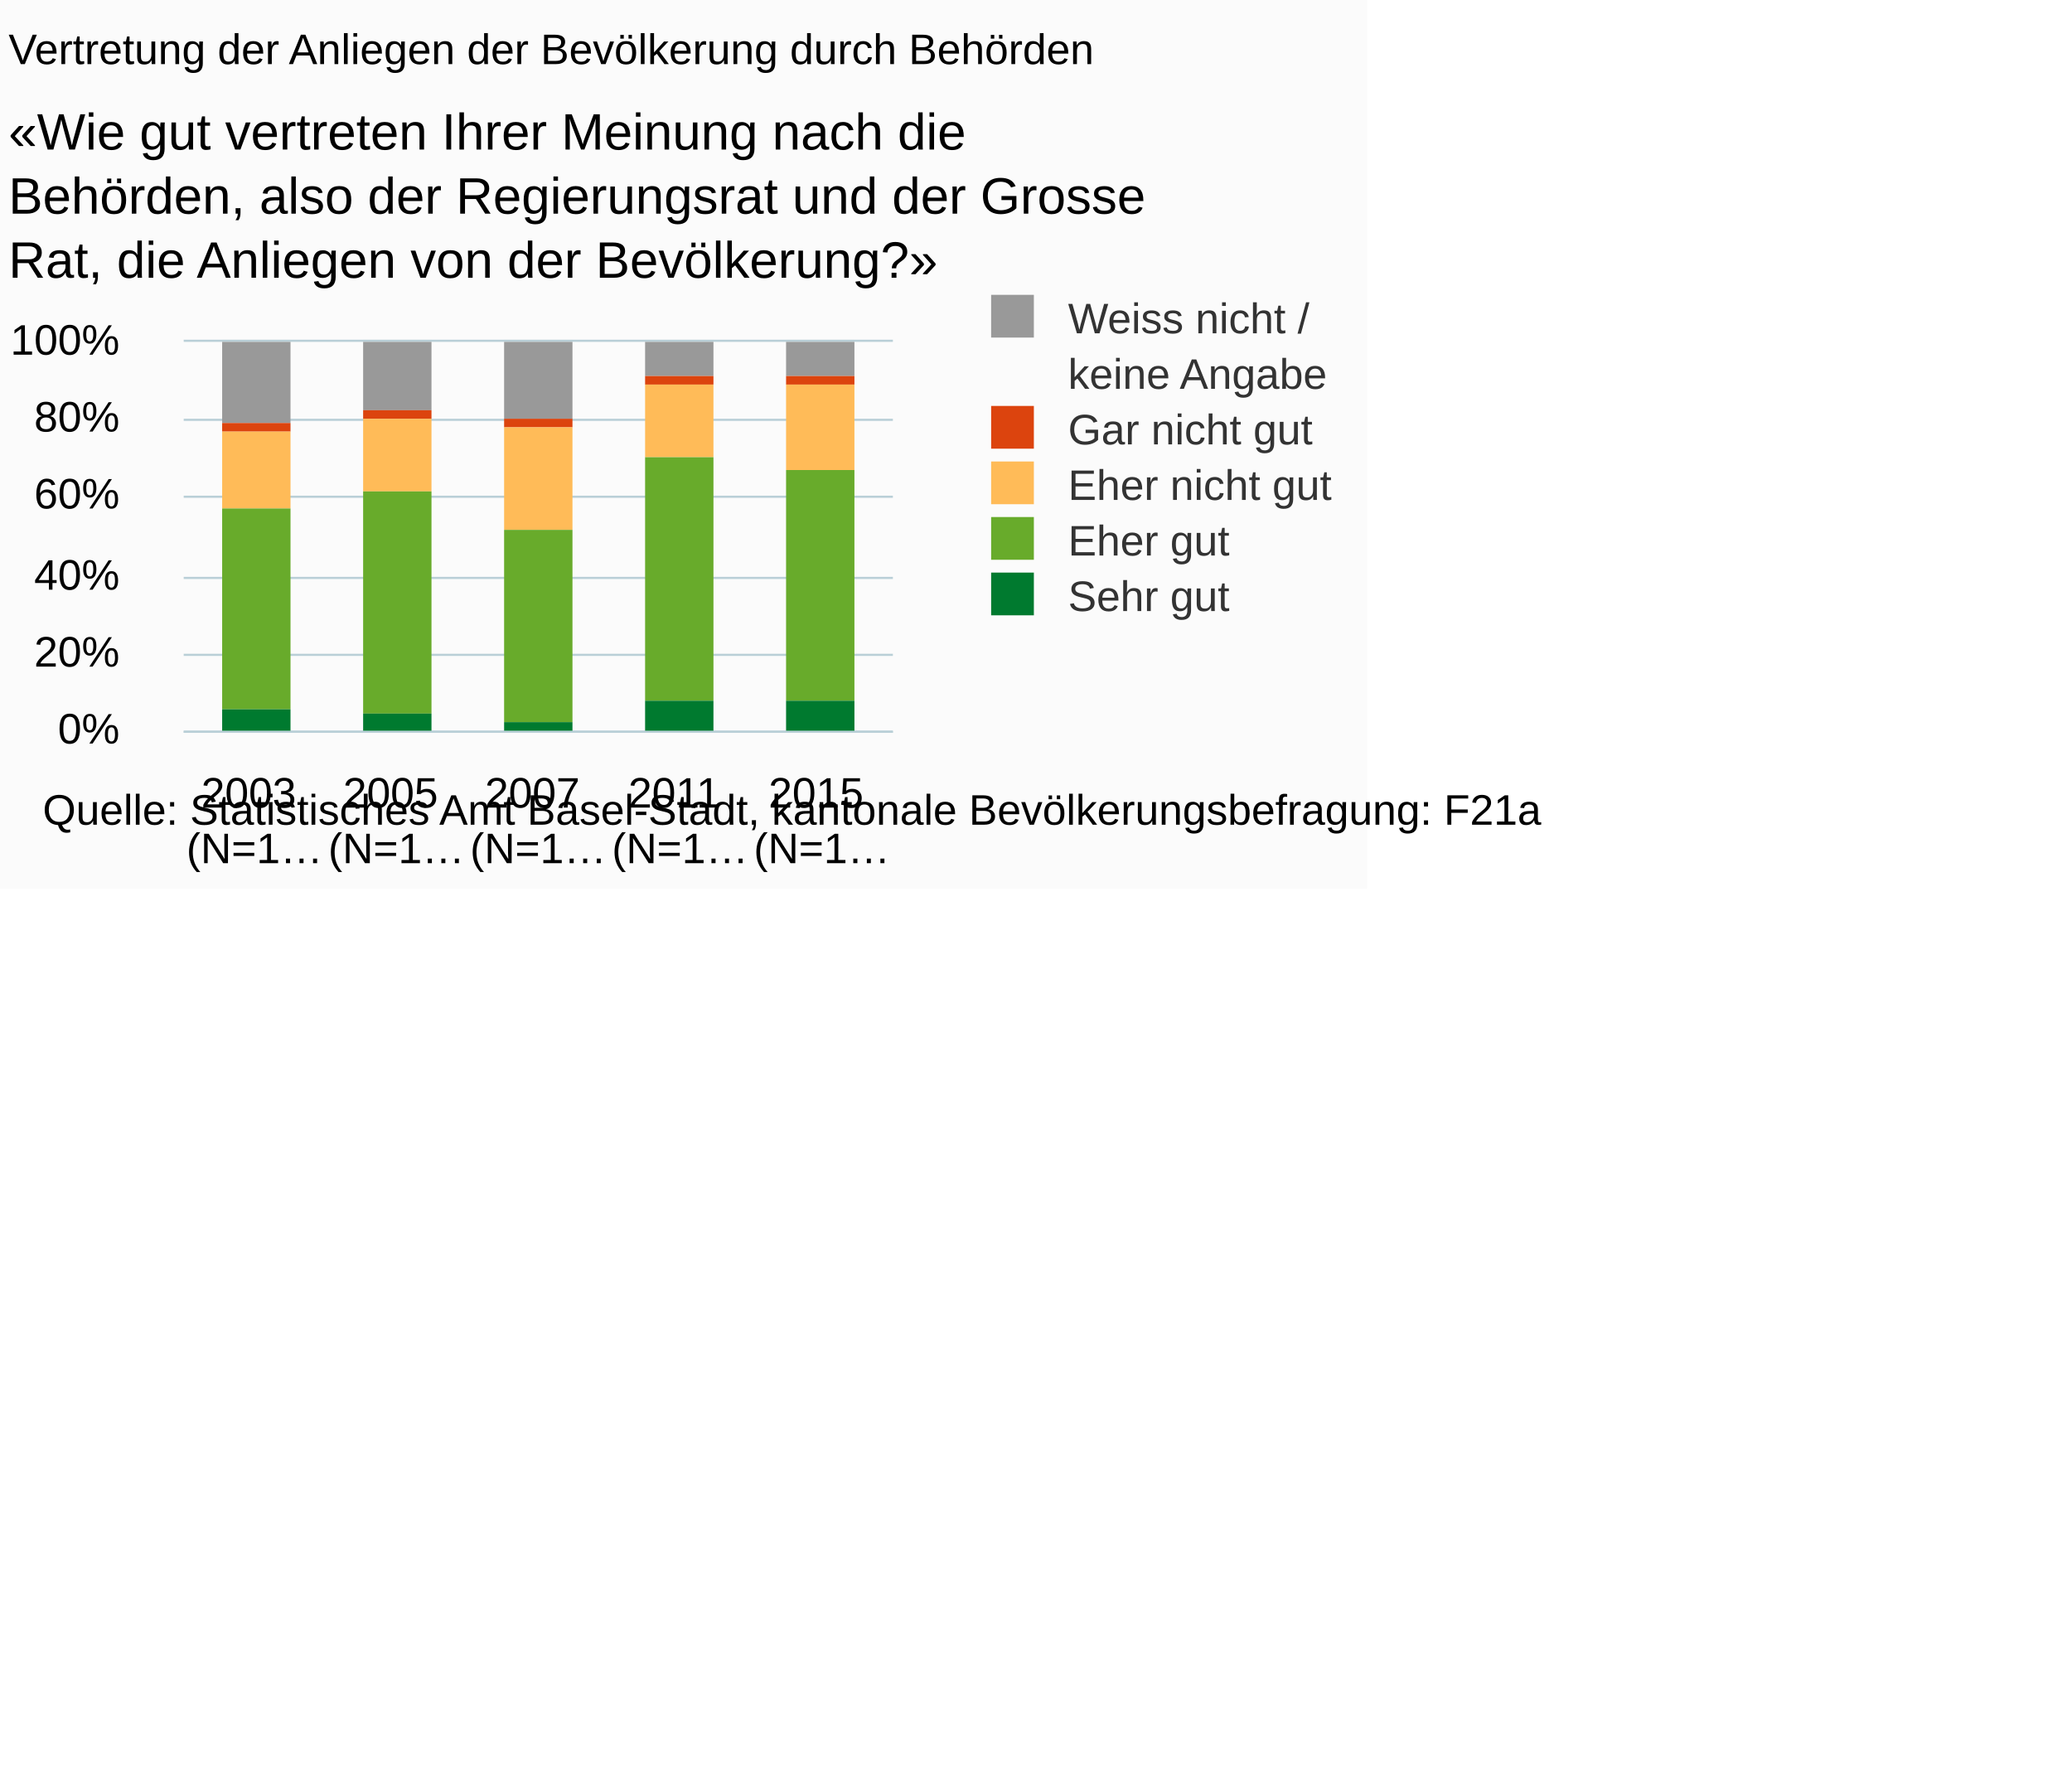
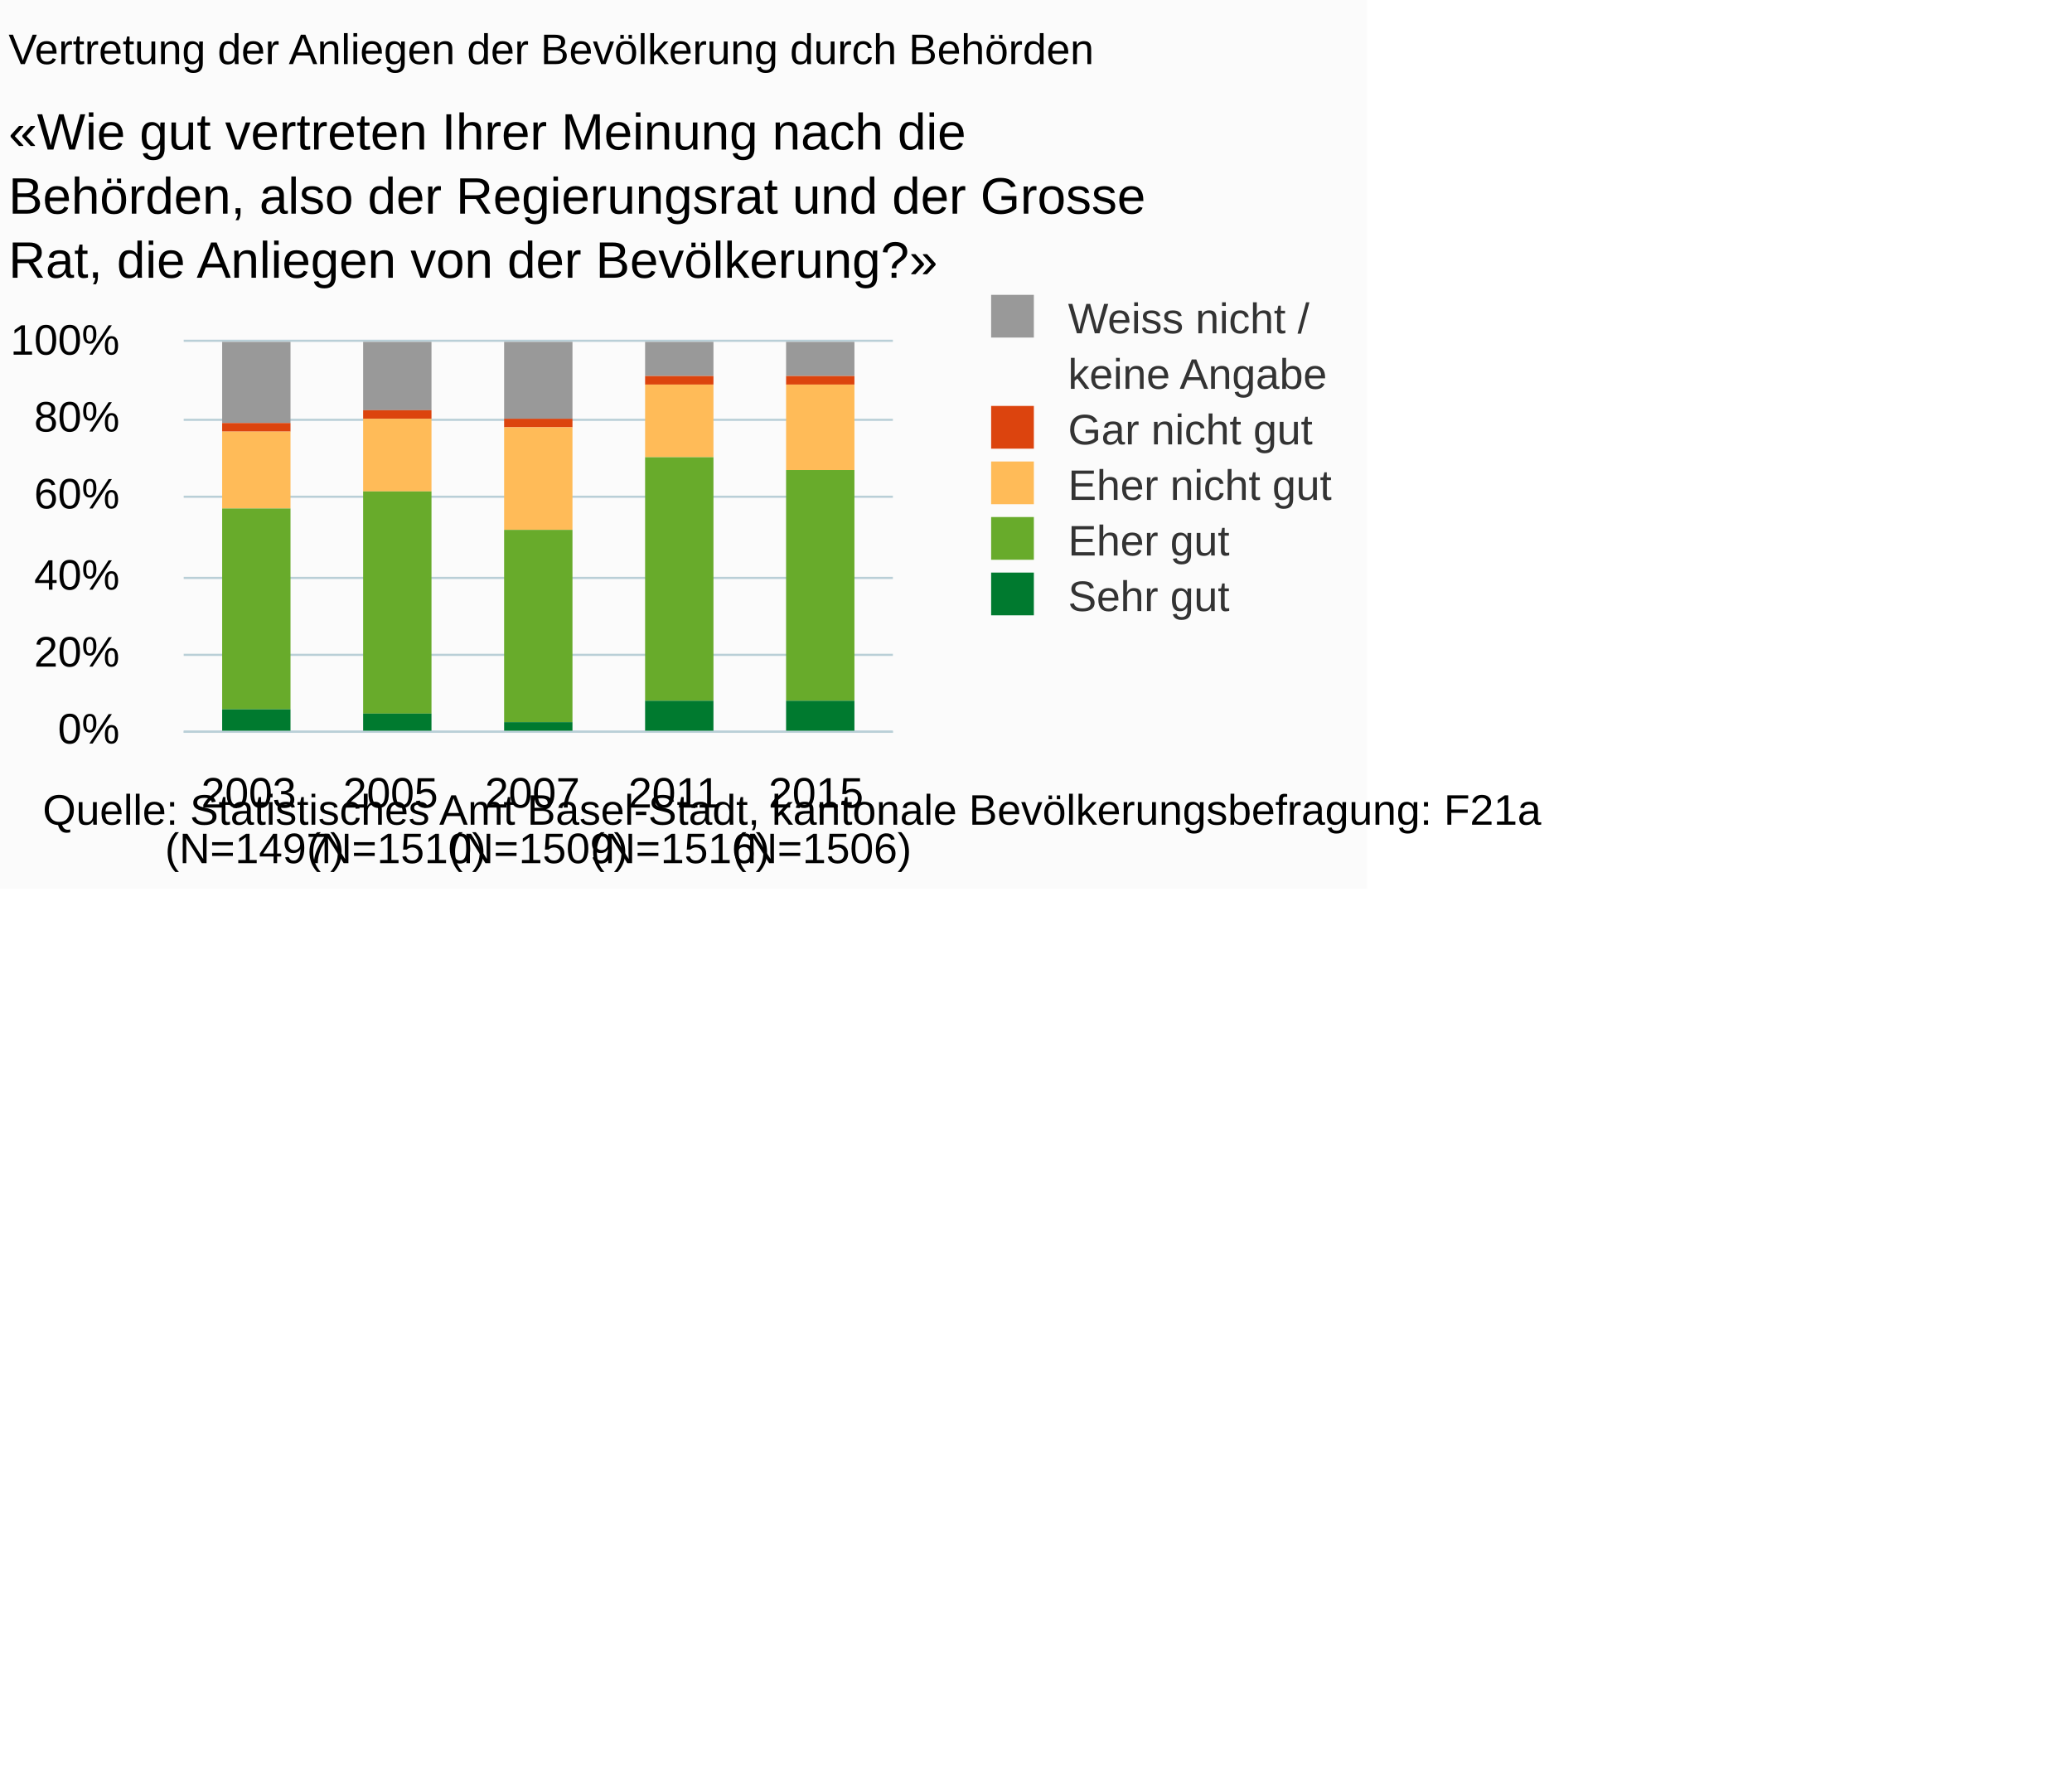
<svg xmlns="http://www.w3.org/2000/svg" version="1.1" class="highcharts-root" style="font-family:Arial;font-size:10px;" viewBox="0 0 485 415">
  <defs>
-     <clipPath id="highcharts-knbqc4s-6">
+     <clipPath id="highcharts-2mqqf6u-6">
      <rect x="0" y="0" width="166" height="91" fill="none" />
    </clipPath>
-     <clipPath id="highcharts-knbqc4s-7">
+     <clipPath id="highcharts-2mqqf6u-7">
      <rect x="0" y="0" width="166" height="91" fill="none" />
    </clipPath>
  </defs>
  <rect fill="#fbfbfb" class="highcharts-background" x="0" y="0" width="320" height="208" rx="0" ry="0" />
  <rect fill="none" class="highcharts-plot-background" x="43" y="80" width="166" height="91" />
  <g class="highcharts-pane-group" />
  <g class="highcharts-grid highcharts-xaxis-grid ">
    <path fill="none" class="highcharts-grid-line" d="M 75.5 80 L 75.5 171" opacity="1" />
    <path fill="none" class="highcharts-grid-line" d="M 108.5 80 L 108.5 171" opacity="1" />
    <path fill="none" class="highcharts-grid-line" d="M 142.5 80 L 142.5 171" opacity="1" />
    <path fill="none" class="highcharts-grid-line" d="M 175.5 80 L 175.5 171" opacity="1" />
    <path fill="none" class="highcharts-grid-line" d="M 208.5 80 L 208.5 171" opacity="1" />
    <path fill="none" class="highcharts-grid-line" d="M 42.5 80 L 42.5 171" opacity="1" />
  </g>
  <g class="highcharts-grid highcharts-yaxis-grid ">
    <path fill="none" stroke="#B9CFD7" stroke-width="0.5" class="highcharts-grid-line" d="M 43 171.25 L 209 171.25" opacity="1" />
    <path fill="none" stroke="#B9CFD7" stroke-width="0.5" class="highcharts-grid-line" d="M 43 153.25 L 209 153.25" opacity="1" />
    <path fill="none" stroke="#B9CFD7" stroke-width="0.5" class="highcharts-grid-line" d="M 43 135.25 L 209 135.25" opacity="1" />
    <path fill="none" stroke="#B9CFD7" stroke-width="0.5" class="highcharts-grid-line" d="M 43 116.25 L 209 116.25" opacity="1" />
    <path fill="none" stroke="#B9CFD7" stroke-width="0.5" class="highcharts-grid-line" d="M 43 98.25 L 209 98.25" opacity="1" />
    <path fill="none" stroke="#B9CFD7" stroke-width="0.5" class="highcharts-grid-line" d="M 43 79.75 L 209 79.75" opacity="1" />
  </g>
  <rect fill="none" class="highcharts-plot-border" x="43" y="80" width="166" height="91" />
  <g class="highcharts-axis highcharts-xaxis ">
    <path fill="none" class="highcharts-axis-line" stroke="#B9CFD7" stroke-width="0.5" d="M 43 171.25 L 209 171.25" />
  </g>
  <g class="highcharts-axis highcharts-yaxis ">
    <path fill="none" class="highcharts-axis-line" d="M 43 80 L 43 171" />
  </g>
  <g class="highcharts-series-group">
-     <g class="highcharts-series highcharts-series-0 highcharts-column-series " transform="translate(43,80) scale(1 1)" clip-path="url(#highcharts-knbqc4s-7)">
+     <g class="highcharts-series highcharts-series-0 highcharts-column-series " transform="translate(43,80) scale(1 1)" clip-path="url(#highcharts-2mqqf6u-7)">
      <rect x="9" y="0" width="16" height="19" fill="#999999" class="highcharts-point" />
      <rect x="42" y="0" width="16" height="16" fill="#999999" class="highcharts-point" />
      <rect x="75" y="0" width="16" height="18" fill="#999999" class="highcharts-point" />
      <rect x="108" y="0" width="16" height="8" fill="#999999" class="highcharts-point" />
      <rect x="141" y="0" width="16" height="8" fill="#999999" class="highcharts-point" />
    </g>
    <g class="highcharts-markers highcharts-series-0 highcharts-column-series " transform="translate(43,80) scale(1 1)" clip-path="none" />
-     <g class="highcharts-series highcharts-series-1 highcharts-column-series " transform="translate(43,80) scale(1 1)" clip-path="url(#highcharts-knbqc4s-7)">
+     <g class="highcharts-series highcharts-series-1 highcharts-column-series " transform="translate(43,80) scale(1 1)" clip-path="url(#highcharts-2mqqf6u-7)">
      <rect x="9" y="19" width="16" height="2" fill="#dc440e" class="highcharts-point" />
      <rect x="42" y="16" width="16" height="2" fill="#dc440e" class="highcharts-point" />
      <rect x="75" y="18" width="16" height="2" fill="#dc440e" class="highcharts-point" />
      <rect x="108" y="8" width="16" height="2" fill="#dc440e" class="highcharts-point" />
      <rect x="141" y="8" width="16" height="2" fill="#dc440e" class="highcharts-point" />
    </g>
    <g class="highcharts-markers highcharts-series-1 highcharts-column-series " transform="translate(43,80) scale(1 1)" clip-path="none" />
-     <g class="highcharts-series highcharts-series-2 highcharts-column-series " transform="translate(43,80) scale(1 1)" clip-path="url(#highcharts-knbqc4s-7)">
+     <g class="highcharts-series highcharts-series-2 highcharts-column-series " transform="translate(43,80) scale(1 1)" clip-path="url(#highcharts-2mqqf6u-7)">
      <rect x="9" y="21" width="16" height="18" fill="#ffbb58" class="highcharts-point" />
      <rect x="42" y="18" width="16" height="17" fill="#ffbb58" class="highcharts-point" />
      <rect x="75" y="20" width="16" height="24" fill="#ffbb58" class="highcharts-point" />
      <rect x="108" y="10" width="16" height="17" fill="#ffbb58" class="highcharts-point" />
      <rect x="141" y="10" width="16" height="20" fill="#ffbb58" class="highcharts-point" />
    </g>
    <g class="highcharts-markers highcharts-series-2 highcharts-column-series " transform="translate(43,80) scale(1 1)" clip-path="none" />
-     <g class="highcharts-series highcharts-series-3 highcharts-column-series " transform="translate(43,80) scale(1 1)" clip-path="url(#highcharts-knbqc4s-7)">
+     <g class="highcharts-series highcharts-series-3 highcharts-column-series " transform="translate(43,80) scale(1 1)" clip-path="url(#highcharts-2mqqf6u-7)">
      <rect x="9" y="39" width="16" height="47" fill="#68ab2b" class="highcharts-point" />
      <rect x="42" y="35" width="16" height="52" fill="#68ab2b" class="highcharts-point" />
      <rect x="75" y="44" width="16" height="45" fill="#68ab2b" class="highcharts-point" />
      <rect x="108" y="27" width="16" height="57" fill="#68ab2b" class="highcharts-point" />
      <rect x="141" y="30" width="16" height="54" fill="#68ab2b" class="highcharts-point" />
    </g>
    <g class="highcharts-markers highcharts-series-3 highcharts-column-series " transform="translate(43,80) scale(1 1)" clip-path="none" />
-     <g class="highcharts-series highcharts-series-4 highcharts-column-series " transform="translate(43,80) scale(1 1)" clip-path="url(#highcharts-knbqc4s-7)">
+     <g class="highcharts-series highcharts-series-4 highcharts-column-series " transform="translate(43,80) scale(1 1)" clip-path="url(#highcharts-2mqqf6u-7)">
      <rect x="9" y="86" width="16" height="6" fill="#007a2f" class="highcharts-point" />
      <rect x="42" y="87" width="16" height="5" fill="#007a2f" class="highcharts-point" />
      <rect x="75" y="89" width="16" height="3" fill="#007a2f" class="highcharts-point" />
      <rect x="108" y="84" width="16" height="8" fill="#007a2f" class="highcharts-point" />
      <rect x="141" y="84" width="16" height="8" fill="#007a2f" class="highcharts-point" />
    </g>
    <g class="highcharts-markers highcharts-series-4 highcharts-column-series " transform="translate(43,80) scale(1 1)" clip-path="none" />
  </g>
  <text x="2" text-anchor="start" class="highcharts-title" style="color:#000000;font-size:10px;font-weight:normal;fill:#000000;" y="15">
    <tspan>Vertretung der Anliegen der Bevölkerung durch Behörden</tspan>
  </text>
  <text x="2" text-anchor="start" class="highcharts-subtitle" style="color:#000000;font-size:12px;fill:#000000;" y="35">
    <tspan>«Wie gut vertreten Ihrer Meinung nach die</tspan>
    <tspan dy="15" x="2">Behörden, also der Regierungsrat und der Grosse</tspan>
    <tspan dy="15" x="2">Rat, die Anliegen von der Bevölkerung?»</tspan>
  </text>
  <g class="highcharts-legend" transform="translate(221,62)">
    <rect fill="none" class="highcharts-legend-box" rx="0" ry="0" x="0" y="0" width="98" height="89" visibility="visible" />
    <g>
      <g>
        <g class="highcharts-legend-item highcharts-column-series highcharts-color-undefined highcharts-series-0" transform="translate(8,3)">
          <text x="21" style="color:#333333;font-size:10px;font-weight:normal;cursor:pointer;font-family:Arial;fill:#333333;" text-anchor="start" y="13">
            <tspan>Weiss nicht /</tspan>
            <tspan x="21" dy="13">keine Angabe</tspan>
          </text>
          <rect x="3" y="4" width="10" height="10" fill="#999999" class="highcharts-point" />
        </g>
        <g class="highcharts-legend-item highcharts-column-series highcharts-color-undefined highcharts-series-1" transform="translate(8,29)">
          <text x="21" y="13" style="color:#333333;font-size:10px;font-weight:normal;cursor:pointer;font-family:Arial;fill:#333333;" text-anchor="start">
            <tspan>Gar nicht gut</tspan>
          </text>
          <rect x="3" y="4" width="10" height="10" fill="#dc440e" class="highcharts-point" />
        </g>
        <g class="highcharts-legend-item highcharts-column-series highcharts-color-undefined highcharts-series-2" transform="translate(8,42)">
          <text x="21" y="13" style="color:#333333;font-size:10px;font-weight:normal;cursor:pointer;font-family:Arial;fill:#333333;" text-anchor="start">
            <tspan>Eher nicht gut</tspan>
          </text>
          <rect x="3" y="4" width="10" height="10" fill="#ffbb58" class="highcharts-point" />
        </g>
        <g class="highcharts-legend-item highcharts-column-series highcharts-color-undefined highcharts-series-3" transform="translate(8,55)">
          <text x="21" y="13" style="color:#333333;font-size:10px;font-weight:normal;cursor:pointer;font-family:Arial;fill:#333333;" text-anchor="start">
            <tspan>Eher gut</tspan>
          </text>
          <rect x="3" y="4" width="10" height="10" fill="#68ab2b" class="highcharts-point" />
        </g>
        <g class="highcharts-legend-item highcharts-column-series highcharts-color-undefined highcharts-series-4" transform="translate(8,68)">
          <text x="21" y="13" style="color:#333333;font-size:10px;font-weight:normal;cursor:pointer;font-family:Arial;fill:#333333;" text-anchor="start">
            <tspan>Sehr gut</tspan>
          </text>
          <rect x="3" y="4" width="10" height="10" fill="#007a2f" class="highcharts-point" />
        </g>
      </g>
    </g>
  </g>
  <g class="highcharts-axis-labels highcharts-xaxis-labels ">
-     <text x="59.6" style="color:#000000;cursor:default;font-size:10px;fill:#000000;" text-anchor="middle" transform="translate(0,0)" y="189" opacity="1">
+     <text x="59.6" style="color:#000000;cursor:default;font-size:10px;white-space:nowrap;fill:#000000;" text-anchor="middle" transform="translate(0,0)" y="189" opacity="1">
      <tspan>2003</tspan>
-       <tspan x="59.6" dy="13">(N=1…</tspan>
+       <tspan x="59.6" dy="13">(N=1497)</tspan>
    </text>
-     <text x="92.8" style="color:#000000;cursor:default;font-size:10px;fill:#000000;" text-anchor="middle" transform="translate(0,0)" y="189" opacity="1">
+     <text x="92.8" style="color:#000000;cursor:default;font-size:10px;white-space:nowrap;fill:#000000;" text-anchor="middle" transform="translate(0,0)" y="189" opacity="1">
      <tspan>2005</tspan>
-       <tspan x="92.8" dy="13">(N=1…</tspan>
+       <tspan x="92.8" dy="13">(N=1510)</tspan>
    </text>
-     <text x="126" style="color:#000000;cursor:default;font-size:10px;fill:#000000;" text-anchor="middle" transform="translate(0,0)" y="189" opacity="1">
+     <text x="126" style="color:#000000;cursor:default;font-size:10px;white-space:nowrap;fill:#000000;" text-anchor="middle" transform="translate(0,0)" y="189" opacity="1">
      <tspan>2007</tspan>
-       <tspan x="126" dy="13">(N=1…</tspan>
+       <tspan x="126" dy="13">(N=1509)</tspan>
    </text>
-     <text x="159.2" style="color:#000000;cursor:default;font-size:10px;fill:#000000;" text-anchor="middle" transform="translate(0,0)" y="189" opacity="1">
+     <text x="159.2" style="color:#000000;cursor:default;font-size:10px;white-space:nowrap;fill:#000000;" text-anchor="middle" transform="translate(0,0)" y="189" opacity="1">
      <tspan>2011</tspan>
-       <tspan x="159.2" dy="13">(N=1…</tspan>
+       <tspan x="159.2" dy="13">(N=1516)</tspan>
    </text>
-     <text x="192.4" style="color:#000000;cursor:default;font-size:10px;fill:#000000;" text-anchor="middle" transform="translate(0,0)" y="189" opacity="1">
+     <text x="192.4" style="color:#000000;cursor:default;font-size:10px;white-space:nowrap;fill:#000000;" text-anchor="middle" transform="translate(0,0)" y="189" opacity="1">
      <tspan>2015</tspan>
-       <tspan x="192.4" dy="13">(N=1…</tspan>
+       <tspan x="192.4" dy="13">(N=1506)</tspan>
    </text>
  </g>
  <g class="highcharts-axis-labels highcharts-yaxis-labels ">
    <text x="28" style="color:#000000;cursor:default;font-size:10px;fill:#000000;" text-anchor="end" transform="translate(0,0)" y="174" opacity="1">0%</text>
    <text x="28" style="color:#000000;cursor:default;font-size:10px;fill:#000000;" text-anchor="end" transform="translate(0,0)" y="156" opacity="1">20%</text>
    <text x="28" style="color:#000000;cursor:default;font-size:10px;fill:#000000;" text-anchor="end" transform="translate(0,0)" y="138" opacity="1">40%</text>
    <text x="28" style="color:#000000;cursor:default;font-size:10px;fill:#000000;" text-anchor="end" transform="translate(0,0)" y="119" opacity="1">60%</text>
    <text x="28" style="color:#000000;cursor:default;font-size:10px;fill:#000000;" text-anchor="end" transform="translate(0,0)" y="101" opacity="1">80%</text>
    <text x="28" style="color:#000000;cursor:default;font-size:10px;fill:#000000;" text-anchor="end" transform="translate(0,0)" y="83" opacity="1">100%</text>
  </g>
  <text x="10" class="highcharts-credits" text-anchor="start" style="cursor:default;color:#000000;font-size:10px;fill:#000000;" y="193">
    <tspan>Quelle: Statistisches Amt Basel-Stadt, kantonale Bevölkerungsbefragung: F21a</tspan>
  </text>
</svg>
